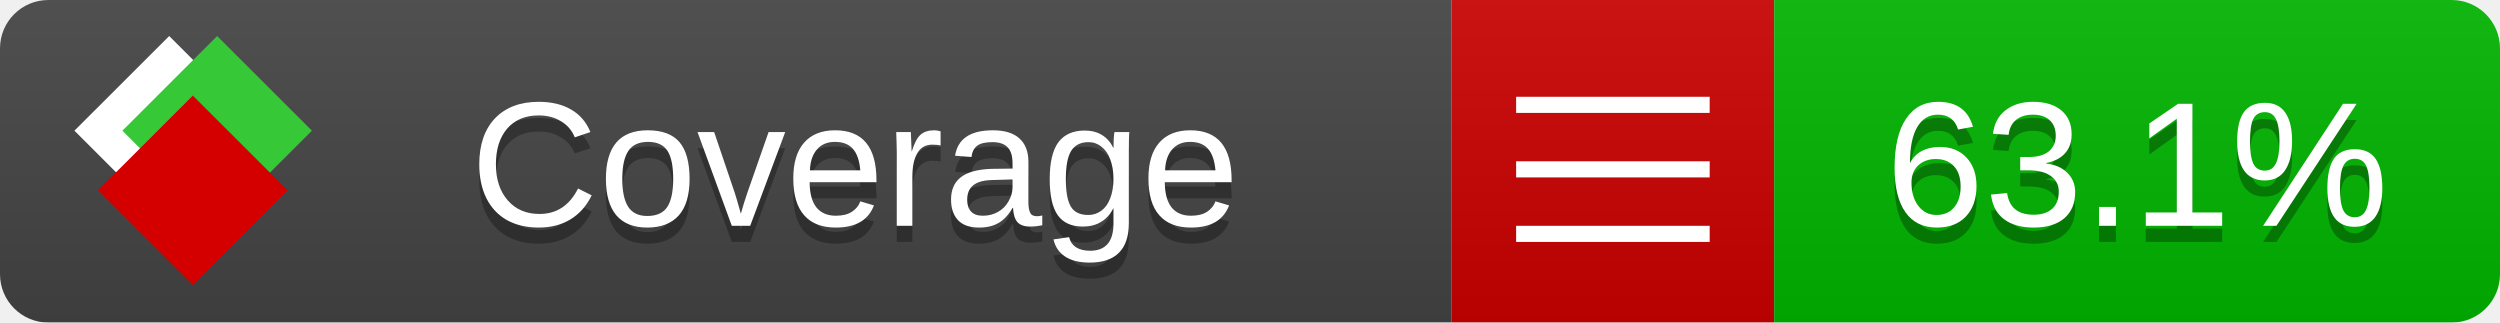
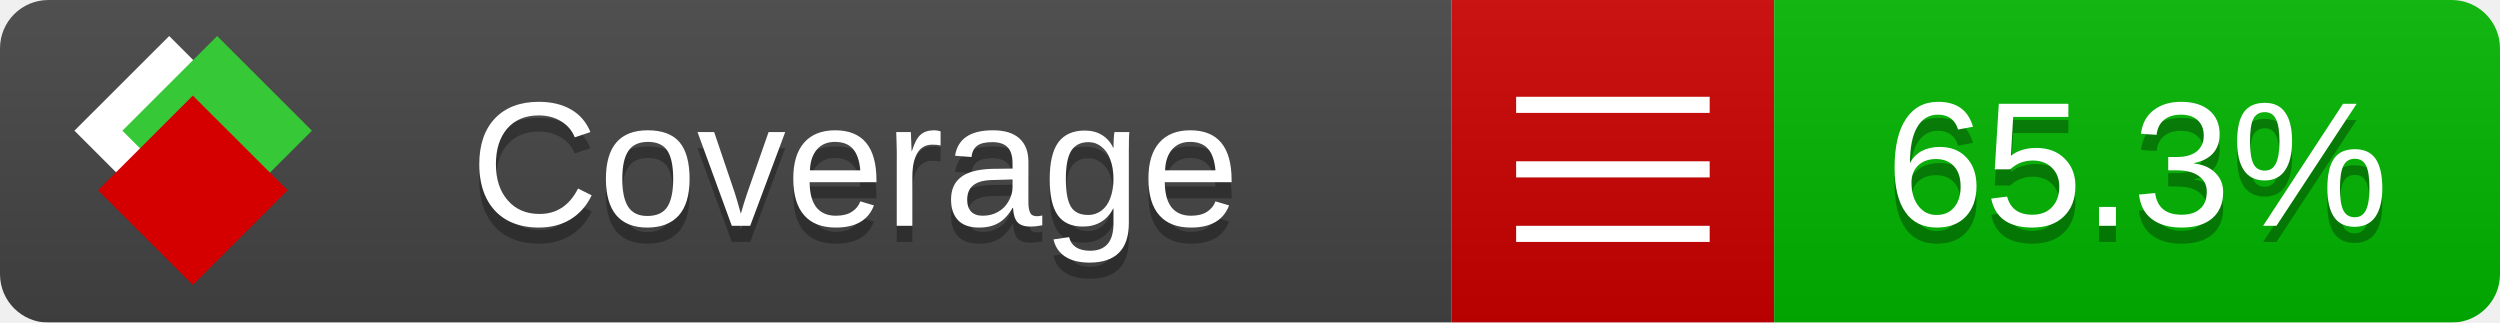
<svg xmlns="http://www.w3.org/2000/svg" xmlns:xlink="http://www.w3.org/1999/xlink" width="155" height="20">
  <style type="text/css">
          
            @keyframes fade1 {
                0% { visibility: visible; opacity: 1; }
               27% { visibility: visible; opacity: 1; }
               33% { visibility: hidden; opacity: 0; }
               60% { visibility: hidden; opacity: 0; }
               66% { visibility: hidden; opacity: 0; }
               93% { visibility: hidden; opacity: 0; }
              100% { visibility: visible; opacity: 1; }
            }
            @keyframes fade2 {
                0% { visibility: hidden; opacity: 0; }
               27% { visibility: hidden; opacity: 0; }
               33% { visibility: visible; opacity: 1; }
               60% { visibility: visible; opacity: 1; }
               66% { visibility: hidden; opacity: 0; }
               93% { visibility: hidden; opacity: 0; }
              100% { visibility: hidden; opacity: 0; }
            }
            @keyframes fade3 {
                0% { visibility: hidden; opacity: 0; }
               27% { visibility: hidden; opacity: 0; }
               33% { visibility: hidden; opacity: 0; }
               60% { visibility: hidden; opacity: 0; }
               66% { visibility: visible; opacity: 1; }
               93% { visibility: visible; opacity: 1; }
              100% { visibility: hidden; opacity: 0; }
            }
            .linecoverage {
                animation-duration: 15s;
                animation-name: fade1;
                animation-iteration-count: infinite;
            }
            .branchcoverage {
                animation-duration: 15s;
                animation-name: fade2;
                animation-iteration-count: infinite;
            }
            .methodcoverage {
                animation-duration: 15s;
                animation-name: fade3;
                animation-iteration-count: infinite;
            }
          
    </style>
  <defs>
    <linearGradient id="gradient" x2="0" y2="100%">
      <stop offset="0" stop-color="#bbb" stop-opacity=".1" />
      <stop offset="1" stop-opacity=".1" />
    </linearGradient>
    <linearGradient id="c">
      <stop offset="0" stop-color="#d40000" />
      <stop offset="1" stop-color="#ff2a2a" />
    </linearGradient>
    <linearGradient id="a">
      <stop offset="0" stop-color="#e0e0de" />
      <stop offset="1" stop-color="#fff" />
    </linearGradient>
    <linearGradient id="b">
      <stop offset="0" stop-color="#37c837" />
      <stop offset="1" stop-color="#217821" />
    </linearGradient>
    <linearGradient xlink:href="#a" id="e" x1="106.44" x2="69.96" y1="-11.96" y2="-46.84" gradientTransform="matrix(-.8426 -.00045 -.00045 -.8426 -94.27 -75.82)" gradientUnits="userSpaceOnUse" />
    <linearGradient xlink:href="#b" id="f" x1="56.19" x2="77.97" y1="-23.45" y2="10.62" gradientTransform="matrix(.8426 .00045 .00045 .8426 94.27 75.82)" gradientUnits="userSpaceOnUse" />
    <linearGradient xlink:href="#c" id="g" x1="79.98" x2="132.9" y1="10.79" y2="10.79" gradientTransform="matrix(.8426 .00045 .00045 .8426 94.27 75.82)" gradientUnits="userSpaceOnUse" />
    <mask id="mask">
      <rect width="155" height="20" rx="3" fill="#fff" />
    </mask>
    <g id="icon" transform="matrix(.04486 0 0 .04481 -.48 -.63)">
      <rect width="52.92" height="52.92" x="-109.72" y="-27.13" fill="url(#e)" transform="rotate(-135)" />
      <rect width="52.92" height="52.92" x="70.19" y="-39.18" fill="url(#f)" transform="rotate(45)" />
      <rect width="52.92" height="52.92" x="80.05" y="-15.74" fill="url(#g)" transform="rotate(45)" />
    </g>
  </defs>
  <g mask="url(#mask)">
    <rect x="0" y="0" width="90" height="20" fill="#444" />
    <rect x="90" y="0" width="20" height="20" fill="#c00" />
    <rect x="110" y="0" width="45" height="20" fill="#00B600" />
    <rect x="0" y="0" width="155" height="20" fill="url(#gradient)" />
  </g>
  <g>
    <path class="" stroke="#fff" d="M94 6.5 h12 M94 10.5 h12 M94 14.5 h12" />
  </g>
  <g fill="#fff" text-anchor="middle" font-family="Verdana,Arial,Geneva,sans-serif" font-size="11">
    <a xlink:href="https://github.com/danielpalme/ReportGenerator" target="_top">
      <use xlink:href="#icon" transform="translate(3,1) scale(3.5)" />
    </a>
    <text x="53" y="15" fill="#010101" fill-opacity=".3">Coverage</text>
    <text x="53" y="14" fill="#fff">Coverage</text>
-     <text class="" x="132.5" y="15" fill="#010101" fill-opacity=".3">63.1%</text>
-     <text class="" x="132.5" y="14">63.1%</text>
+     <text class="" x="132.5" y="15" fill="#010101" fill-opacity=".3">65.3%</text>
+     <text class="" x="132.5" y="14">65.3%</text>
  </g>
  <g>
    <rect class="" x="90" y="0" width="65" height="20" fill-opacity="0" />
  </g>
</svg>
